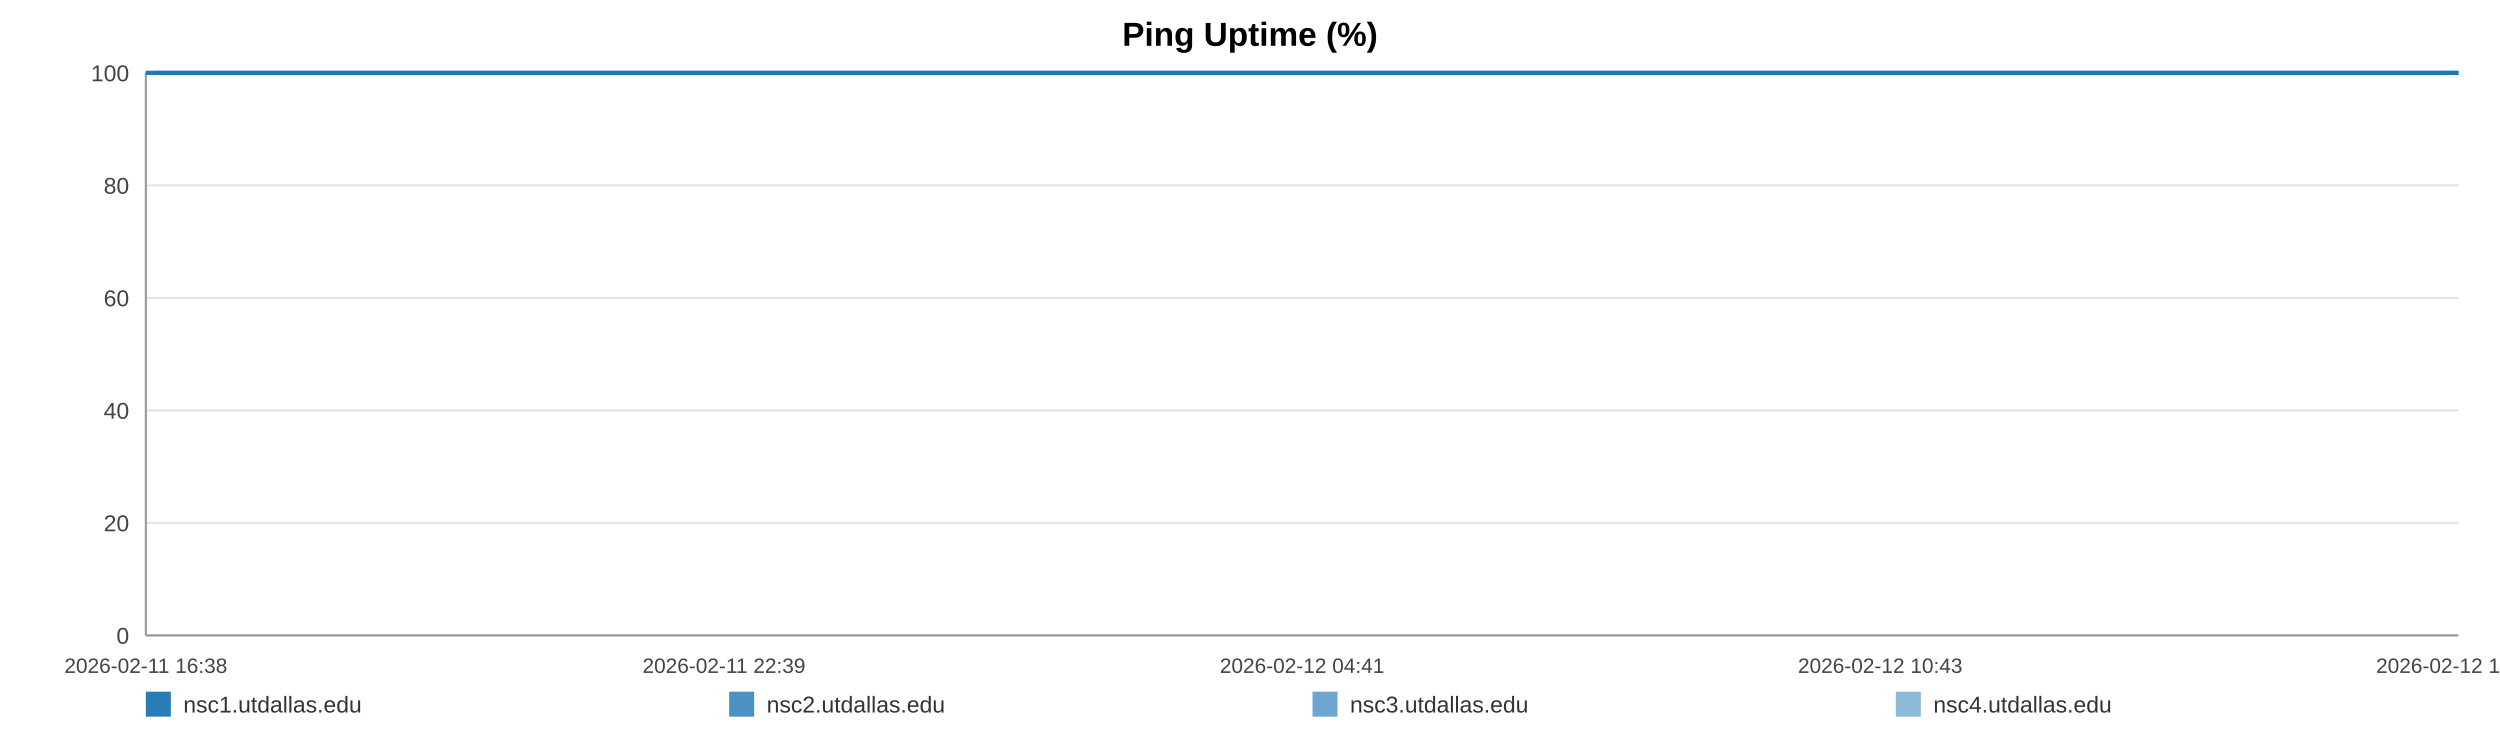
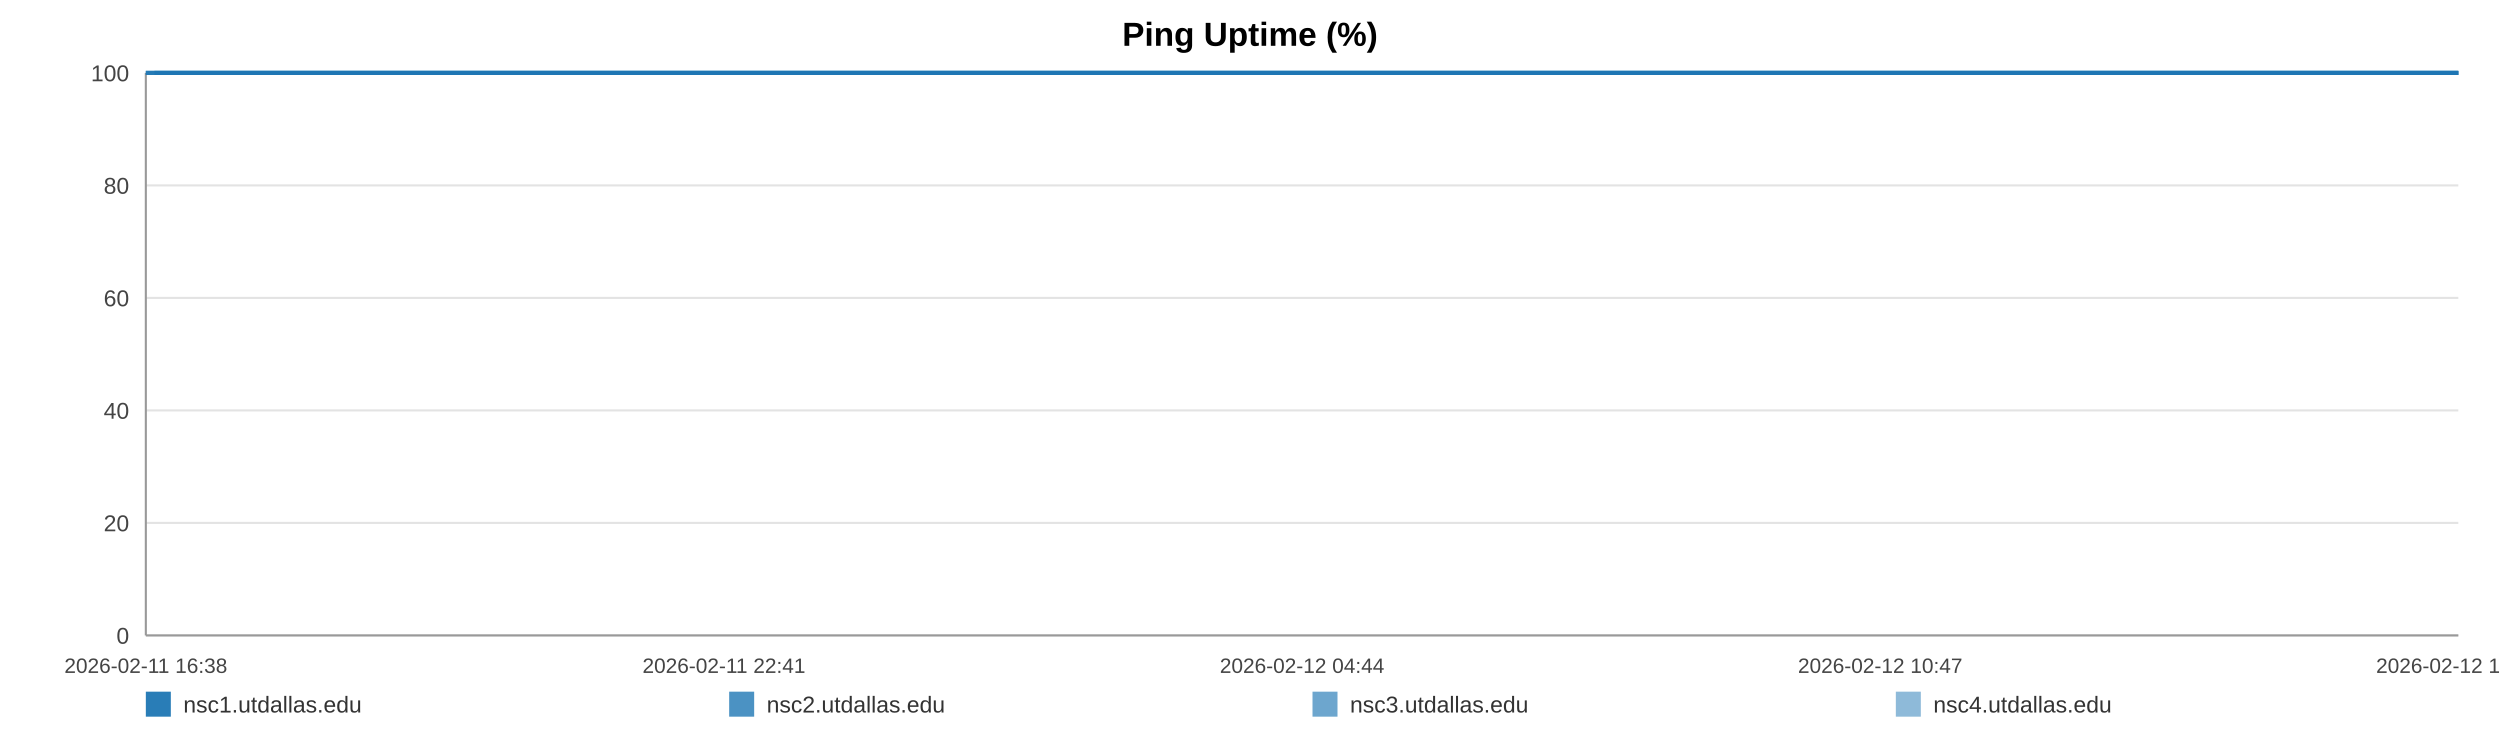
<svg xmlns="http://www.w3.org/2000/svg" width="1200" height="360" viewBox="0 0 1200 360" role="img" aria-label="Ping Uptime (%)">
  <rect width="100%" height="100%" fill="#ffffff" />
  <text x="600.0" y="22" text-anchor="middle" font-size="16" font-family="Arial, Helvetica, sans-serif" font-weight="bold">Ping Uptime (%)</text>
  <line x1="70" y1="35.00" x2="1180" y2="35.00" stroke="#e3e3e3" stroke-width="1" />
  <text x="62" y="39.00" text-anchor="end" font-size="11" fill="#444" font-family="Arial, Helvetica, sans-serif">100</text>
  <line x1="70" y1="89.00" x2="1180" y2="89.00" stroke="#e3e3e3" stroke-width="1" />
  <text x="62" y="93.00" text-anchor="end" font-size="11" fill="#444" font-family="Arial, Helvetica, sans-serif">80</text>
  <line x1="70" y1="143.00" x2="1180" y2="143.00" stroke="#e3e3e3" stroke-width="1" />
  <text x="62" y="147.00" text-anchor="end" font-size="11" fill="#444" font-family="Arial, Helvetica, sans-serif">60</text>
  <line x1="70" y1="197.00" x2="1180" y2="197.00" stroke="#e3e3e3" stroke-width="1" />
  <text x="62" y="201.00" text-anchor="end" font-size="11" fill="#444" font-family="Arial, Helvetica, sans-serif">40</text>
  <line x1="70" y1="251.00" x2="1180" y2="251.00" stroke="#e3e3e3" stroke-width="1" />
  <text x="62" y="255.00" text-anchor="end" font-size="11" fill="#444" font-family="Arial, Helvetica, sans-serif">20</text>
  <line x1="70" y1="305.00" x2="1180" y2="305.00" stroke="#e3e3e3" stroke-width="1" />
  <text x="62" y="309.00" text-anchor="end" font-size="11" fill="#444" font-family="Arial, Helvetica, sans-serif">0</text>
  <line x1="70" y1="35" x2="70" y2="305" stroke="#999" />
  <line x1="70" y1="305" x2="1180" y2="305" stroke="#999" />
  <text x="70.00" y="323" text-anchor="middle" font-size="10" fill="#444" font-family="Arial, Helvetica, sans-serif">2026-02-11 16:38</text>
-   <text x="347.50" y="323" text-anchor="middle" font-size="10" fill="#444" font-family="Arial, Helvetica, sans-serif">2026-02-11 22:39</text>
-   <text x="625.00" y="323" text-anchor="middle" font-size="10" fill="#444" font-family="Arial, Helvetica, sans-serif">2026-02-12 04:41</text>
-   <text x="902.50" y="323" text-anchor="middle" font-size="10" fill="#444" font-family="Arial, Helvetica, sans-serif">2026-02-12 10:43</text>
-   <text x="1180.00" y="323" text-anchor="middle" font-size="10" fill="#444" font-family="Arial, Helvetica, sans-serif">2026-02-12 16:45</text>
-   <polyline fill="none" stroke="#1f77b4" stroke-opacity="0.95" stroke-width="2" points="74.13,35.00 78.27,35.00 82.38,35.00 86.52,35.00 90.69,35.00 94.78,35.00 98.92,35.00 103.39,35.00 107.49,35.00 111.60,35.00 115.70,35.00 119.89,35.00 123.99,35.00 128.09,35.00 135.52,35.00 141.92,35.00 146.09,35.00 150.32,35.00 154.43,35.00 158.54,35.00 162.58,35.00 166.75,35.00 170.86,35.00 175.02,35.00 179.17,35.00 183.37,35.00 187.51,35.00 191.66,35.00 195.99,35.00 200.15,35.00 204.27,35.00 208.50,35.00 212.63,35.00 216.75,35.00 221.01,35.00 225.10,35.00 229.22,35.00 233.43,35.00 237.51,35.00 241.63,35.00 245.71,35.00 249.82,35.00 253.96,35.00 258.07,35.00 262.28,35.00 266.45,35.00 270.53,35.00 274.64,35.00 278.81,35.00 282.93,35.00 287.65,35.00 291.78,35.00 295.89,35.00 299.98,35.00 304.08,35.00 308.17,35.00 312.27,35.00 316.42,35.00 320.53,35.00 324.73,35.00 328.85,35.00 332.93,35.00 337.08,35.00 341.26,35.00 345.37,35.00 349.51,35.00 353.59,35.00 357.68,35.00 361.78,35.00 365.87,35.00 369.98,35.00 374.11,35.00 378.20,35.00 382.33,35.00 386.47,35.00 390.55,35.00 394.70,35.00 398.79,35.00 402.89,35.00 407.12,35.00 411.23,35.00 415.35,35.00 419.50,35.00 423.60,35.00 427.75,35.00 431.86,35.00 435.94,35.00 440.03,35.00 444.18,35.00 448.33,35.00 452.45,35.00 456.61,35.00 460.68,35.00 464.82,35.00 468.92,35.00 473.03,35.00 477.12,35.00 481.25,35.00 485.34,35.00 489.49,35.00 493.62,35.00 497.75,35.00 501.88,35.00 506.05,35.00 510.21,35.00 514.32,35.00 518.42,35.00 522.54,35.00 526.64,35.00 530.81,35.00 534.93,35.00 539.05,35.00 543.16,35.00 547.30,35.00 551.44,35.00 555.60,35.00 559.79,35.00 563.89,35.00 568.02,35.00 572.15,35.00 576.26,35.00 580.38,35.00 584.53,35.00 589.00,35.00 593.10,35.00 597.28,35.00 601.40,35.00 605.49,35.00 609.58,35.00 613.63,35.00 617.74,35.00 621.87,35.00 625.98,35.00 630.09,35.00 634.20,35.00 638.32,35.00 642.40,35.00 646.61,35.00 650.71,35.00 654.83,35.00 658.93,35.00 663.06,35.00 667.16,35.00 671.30,35.00 675.44,35.00 679.57,35.00 683.69,35.00 687.81,35.00 691.90,35.00 696.00,35.00 700.11,35.00 704.23,35.00 708.37,35.00 712.54,35.00 716.66,35.00 720.78,35.00 724.94,35.00 729.07,35.00 733.16,35.00 737.30,35.00 741.43,35.00 745.62,35.00 749.80,35.00 753.90,35.00 758.04,35.00 762.13,35.00 766.22,35.00 770.33,35.00 774.46,35.00 778.56,35.00 782.64,35.00 786.74,35.00 790.91,35.00 795.04,35.00 799.18,35.00 803.29,35.00 807.51,35.00 811.62,35.00 815.74,35.00 819.84,35.00 823.93,35.00 828.41,35.00 832.63,35.00 836.72,35.00 840.82,35.00 844.89,35.00 849.03,35.00 853.14,35.00 857.28,35.00 861.42,35.00 865.52,35.00 869.63,35.00 873.75,35.00 877.97,35.00 882.09,35.00 886.17,35.00 890.29,35.00 894.46,35.00 898.66,35.00 902.88,35.00 906.97,35.00 911.09,35.00 915.22,35.00 919.32,35.00 923.46,35.00 927.59,35.00 931.77,35.00 935.87,35.00 939.96,35.00 944.13,35.00 948.25,35.00 952.37,35.00 956.50,35.00 960.68,35.00 964.80,35.00 968.91,35.00 972.98,35.00 977.08,35.00 981.22,35.00 985.34,35.00 989.44,35.00 993.56,35.00 997.63,35.00 1001.75,35.00 1005.90,35.00 1010.03,35.00 1014.17,35.00 1018.35,35.00 1022.47,35.00 1026.63,35.00 1030.73,35.00 1034.87,35.00 1038.98,35.00 1043.11,35.00 1047.24,35.00 1051.46,35.00 1055.58,35.00 1059.73,35.00 1063.85,35.00 1067.95,35.00 1072.10,35.00 1076.17,35.00 1080.29,35.00 1084.44,35.00 1088.57,35.00 1092.69,35.00 1096.82,35.00 1100.98,35.00 1105.09,35.00 1109.22,35.00 1113.37,35.00 1117.54,35.00 1121.64,35.00 1125.75,35.00 1129.91,35.00 1134.07,35.00 1138.21,35.00 1142.33,35.00 1146.44,35.00 1151.02,35.00 1155.17,35.00 1159.30,35.00 1163.43,35.00 1167.59,35.00 1171.73,35.00 1175.86,35.00 1180.00,35.00" />
-   <polyline fill="none" stroke="#1f77b4" stroke-opacity="0.80" stroke-width="2" points="70.00,35.00 74.13,35.00 78.27,35.00 82.38,35.00 86.52,35.00 90.69,35.00 94.78,35.00 98.92,35.00 103.39,35.00 107.49,35.00 111.60,35.00 115.70,35.00 119.89,35.00 123.99,35.00 128.09,35.00 135.52,35.00 141.92,35.00 146.09,35.00 150.32,35.00 154.43,35.00 158.54,35.00 162.58,35.00 166.75,35.00 170.86,35.00 175.02,35.00 179.17,35.00 183.37,35.00 187.51,35.00 191.66,35.00 195.99,35.00 200.15,35.00 204.27,35.00 208.50,35.00 212.63,35.00 216.75,35.00 221.01,35.00 225.10,35.00 229.22,35.00 233.43,35.00 237.51,35.00 241.63,35.00 245.71,35.00 249.82,35.00 253.96,35.00 258.07,35.00 262.28,35.00 266.45,35.00 270.53,35.00 274.64,35.00 278.81,35.00 282.93,35.00 287.65,35.00 291.78,35.00 295.89,35.00 299.98,35.00 304.08,35.00 308.17,35.00 312.27,35.00 316.42,35.00 320.53,35.00 324.73,35.00 328.85,35.00 332.93,35.00 337.08,35.00 341.26,35.00 345.37,35.00 349.51,35.00 353.59,35.00 357.68,35.00 361.78,35.00 365.87,35.00 369.98,35.00 374.11,35.00 378.20,35.00 382.33,35.00 386.47,35.00 390.55,35.00 394.70,35.00 398.79,35.00 402.89,35.00 407.12,35.00 411.23,35.00 415.35,35.00 419.50,35.00 423.60,35.00 427.75,35.00 431.86,35.00 435.94,35.00 440.03,35.00 444.18,35.00 448.33,35.00 452.45,35.00 456.61,35.00 460.68,35.00 464.82,35.00 468.92,35.00 473.03,35.00 477.12,35.00 481.25,35.00 485.34,35.00 489.49,35.00 493.62,35.00 497.75,35.00 501.88,35.00 506.05,35.00 510.21,35.00 514.32,35.00 518.42,35.00 522.54,35.00 526.64,35.00 530.81,35.00 534.93,35.00 539.05,35.00 543.16,35.00 547.30,35.00 551.44,35.00 555.60,35.00 559.79,35.00 563.89,35.00 568.02,35.00 572.15,35.00 576.26,35.00 580.38,35.00 584.53,35.00 589.00,35.00 593.10,35.00 597.28,35.00 601.40,35.00 605.49,35.00 609.58,35.00 613.63,35.00 617.74,35.00 621.87,35.00 625.98,35.00 630.09,35.00 634.20,35.00 638.32,35.00 642.40,35.00 646.61,35.00 650.71,35.00 654.83,35.00 658.93,35.00 663.06,35.00 667.16,35.00 671.30,35.00 675.44,35.00 679.57,35.00 683.69,35.00 687.81,35.00 691.90,35.00 696.00,35.00 700.11,35.00 704.23,35.00 708.37,35.00 712.54,35.00 716.66,35.00 720.78,35.00 724.94,35.00 729.07,35.00 733.16,35.00 737.30,35.00 741.43,35.00 745.62,35.00 749.80,35.00 753.90,35.00 758.04,35.00 762.13,35.00 766.22,35.00 770.33,35.00 774.46,35.00 778.56,35.00 782.64,35.00 786.74,35.00 790.91,35.00 795.04,35.00 799.18,35.00 803.29,35.00 807.51,35.00 811.62,35.00 815.74,35.00 819.84,35.00 823.93,35.00 828.41,35.00 832.63,35.00 836.72,35.00 840.82,35.00 844.89,35.00 849.03,35.00 853.14,35.00 857.28,35.00 861.42,35.00 865.52,35.00 869.63,35.00 873.75,35.00 877.97,35.00 882.09,35.00 886.17,35.00 890.29,35.00 894.46,35.00 898.66,35.00 902.88,35.00 906.97,35.00 911.09,35.00 915.22,35.00 919.32,35.00 923.46,35.00 927.59,35.00 931.77,35.00 935.87,35.00 939.96,35.00 944.13,35.00 948.25,35.00 952.37,35.00 956.50,35.00 960.68,35.00 964.80,35.00 968.91,35.00 972.98,35.00 977.08,35.00 981.22,35.00 985.34,35.00 989.44,35.00 993.56,35.00 997.63,35.00 1001.75,35.00 1005.90,35.00 1010.03,35.00 1014.17,35.00 1018.35,35.00 1022.47,35.00 1026.63,35.00 1030.73,35.00 1034.87,35.00 1038.98,35.00 1043.11,35.00 1047.24,35.00 1051.46,35.00 1055.58,35.00 1059.73,35.00 1063.85,35.00 1067.95,35.00 1072.10,35.00 1076.17,35.00 1080.29,35.00 1084.44,35.00 1088.57,35.00 1092.69,35.00 1096.82,35.00 1100.98,35.00 1105.09,35.00 1109.22,35.00 1113.37,35.00 1117.54,35.00 1121.64,35.00 1125.75,35.00 1129.91,35.00 1134.07,35.00 1138.21,35.00 1142.33,35.00 1146.44,35.00 1151.02,35.00 1155.17,35.00 1159.30,35.00 1163.43,35.00 1167.59,35.00 1171.73,35.00 1175.86,35.00 1180.00,35.00" />
-   <polyline fill="none" stroke="#1f77b4" stroke-opacity="0.65" stroke-width="2" points="70.00,35.00 74.13,35.00 78.27,35.00 82.38,35.00 86.52,35.00 90.69,35.00 94.78,35.00 98.92,35.00 103.39,35.00 107.49,35.00 111.60,35.00 115.70,35.00 119.89,35.00 123.99,35.00 128.09,35.00 135.52,35.00 141.92,35.00 146.09,35.00 150.32,35.00 154.43,35.00 158.54,35.00 162.58,35.00 166.75,35.00 170.86,35.00 175.02,35.00 179.17,35.00 183.37,35.00 187.51,35.00 191.66,35.00 195.99,35.00 200.15,35.00 204.27,35.00 208.50,35.00 212.63,35.00 216.75,35.00 221.01,35.00 225.10,35.00 229.22,35.00 233.43,35.00 237.51,35.00 241.63,35.00 245.71,35.00 249.82,35.00 253.96,35.00 258.07,35.00 262.28,35.00 266.45,35.00 270.53,35.00 274.64,35.00 278.81,35.00 282.93,35.00 287.65,35.00 291.78,35.00 295.89,35.00 299.98,35.00 304.08,35.00 308.17,35.00 312.27,35.00 316.42,35.00 320.53,35.00 324.73,35.00 328.85,35.00 332.93,35.00 337.08,35.00 341.26,35.00 345.37,35.00 349.51,35.00 353.59,35.00 357.68,35.00 361.78,35.00 365.87,35.00 369.98,35.00 374.11,35.00 378.20,35.00 382.33,35.00 386.47,35.00 390.55,35.00 394.70,35.00 398.79,35.00 402.89,35.00 407.12,35.00 411.23,35.00 415.35,35.00 419.50,35.00 423.60,35.00 427.75,35.00 431.86,35.00 435.94,35.00 440.03,35.00 444.18,35.00 448.33,35.00 452.45,35.00 456.61,35.00 460.68,35.00 464.82,35.00 468.92,35.00 473.03,35.00 477.12,35.00 481.25,35.00 485.34,35.00 489.49,35.00 493.62,35.00 497.75,35.00 501.88,35.00 506.05,35.00 510.21,35.00 514.32,35.00 518.42,35.00 522.54,35.00 526.64,35.00 530.81,35.00 534.93,35.00 539.05,35.00 543.16,35.00 547.30,35.00 551.44,35.00 555.60,35.00 559.79,35.00 563.89,35.00 568.02,35.00 572.15,35.00 576.26,35.00 580.38,35.00 584.53,35.00 589.00,35.00 593.10,35.00 597.28,35.00 601.40,35.00 605.49,35.00 609.58,35.00 613.63,35.00 617.74,35.00 621.87,35.00 625.98,35.00 630.09,35.00 634.20,35.00 638.32,35.00 642.40,35.00 646.61,35.00 650.71,35.00 654.83,35.00 658.93,35.00 663.06,35.00 667.16,35.00 671.30,35.00 675.44,35.00 679.57,35.00 683.69,35.00 687.81,35.00 691.90,35.00 696.00,35.00 700.11,35.00 704.23,35.00 708.37,35.00 712.54,35.00 716.66,35.00 720.78,35.00 724.94,35.00 729.07,35.00 733.16,35.00 737.30,35.00 741.43,35.00 745.62,35.00 749.80,35.00 753.90,35.00 758.04,35.00 762.13,35.00 766.22,35.00 770.33,35.00 774.46,35.00 778.56,35.00 782.64,35.00 786.74,35.00 790.91,35.00 795.04,35.00 799.18,35.00 803.29,35.00 807.51,35.00 811.62,35.00 815.74,35.00 819.84,35.00 823.93,35.00 828.41,35.00 832.63,35.00 836.72,35.00 840.82,35.00 844.89,35.00 849.03,35.00 853.14,35.00 857.28,35.00 861.42,35.00 865.52,35.00 869.63,35.00 873.75,35.00 877.97,35.00 882.09,35.00 886.17,35.00 890.29,35.00 894.46,35.00 898.66,35.00 902.88,35.00 906.97,35.00 911.09,35.00 915.22,35.00 919.32,35.00 923.46,35.00 927.59,35.00 931.77,35.00 935.87,35.00 939.96,35.00 944.13,35.00 948.25,35.00 952.37,35.00 956.50,35.00 960.68,35.00 964.80,35.00 968.91,35.00 972.98,35.00 977.08,35.00 981.22,35.00 985.34,35.00 989.44,35.00 993.56,35.00 997.63,35.00 1001.75,35.00 1005.90,35.00 1010.03,35.00 1014.17,35.00 1018.35,35.00 1022.47,35.00 1026.63,35.00 1030.73,35.00 1034.87,35.00 1038.98,35.00 1043.11,35.00 1047.24,35.00 1051.46,35.00 1055.58,35.00 1059.73,35.00 1063.85,35.00 1067.95,35.00 1072.10,35.00 1076.17,35.00 1080.29,35.00 1084.44,35.00 1088.57,35.00 1092.69,35.00 1096.82,35.00 1100.98,35.00 1105.09,35.00 1109.22,35.00 1113.37,35.00 1117.54,35.00 1121.64,35.00 1125.75,35.00 1129.91,35.00 1134.07,35.00 1138.21,35.00 1142.33,35.00 1146.44,35.00 1151.02,35.00 1155.17,35.00 1159.30,35.00 1163.43,35.00 1167.59,35.00 1171.73,35.00 1175.86,35.00 1180.00,35.00" />
-   <polyline fill="none" stroke="#1f77b4" stroke-opacity="0.50" stroke-width="2" points="70.00,35.00 74.13,35.00 78.27,35.00 82.38,35.00 86.52,35.00 90.69,35.00 94.78,35.00 98.92,35.00 103.39,35.00 107.49,35.00 111.60,35.00 115.70,35.00 119.89,35.00 123.99,35.00 128.09,35.00 135.52,35.00 141.92,35.00 146.09,35.00 150.32,35.00 154.43,35.00 158.54,35.00 162.58,35.00 166.75,35.00 170.86,35.00 175.02,35.00 179.17,35.00 183.37,35.00 187.51,35.00 191.66,35.00 195.99,35.00 200.15,35.00 204.27,35.00 208.50,35.00 212.63,35.00 216.75,35.00 221.01,35.00 225.10,35.00 229.22,35.00 233.43,35.00 237.51,35.00 241.63,35.00 245.71,35.00 249.82,35.00 253.96,35.00 258.07,35.00 262.28,35.00 266.45,35.00 270.53,35.00 274.64,35.00 278.81,35.00 282.93,35.00 287.65,35.00 291.78,35.00 295.89,35.00 299.98,35.00 304.08,35.00 308.17,35.00 312.27,35.00 316.42,35.00 320.53,35.00 324.73,35.00 328.85,35.00 332.93,35.00 337.08,35.00 341.26,35.00 345.37,35.00 349.51,35.00 353.59,35.00 357.68,35.00 361.78,35.00 365.87,35.00 369.98,35.00 374.11,35.00 378.20,35.00 382.33,35.00 386.47,35.00 390.55,35.00 394.70,35.00 398.79,35.00 402.89,35.00 407.12,35.00 411.23,35.00 415.35,35.00 419.50,35.00 423.60,35.00 427.75,35.00 431.86,35.00 435.94,35.00 440.03,35.00 444.18,35.00 448.33,35.00 452.45,35.00 456.61,35.00 460.68,35.00 464.82,35.00 468.92,35.00 473.03,35.00 477.12,35.00 481.25,35.00 485.34,35.00 489.49,35.00 493.62,35.00 497.75,35.00 501.88,35.00 506.05,35.00 510.21,35.00 514.32,35.00 518.42,35.00 522.54,35.00 526.64,35.00 530.81,35.00 534.93,35.00 539.05,35.00 543.16,35.00 547.30,35.00 551.44,35.00 555.60,35.00 559.79,35.00 563.89,35.00 568.02,35.00 572.15,35.00 576.26,35.00 580.38,35.00 584.53,35.00 589.00,35.00 593.10,35.00 597.28,35.00 601.40,35.00 605.49,35.00 609.58,35.00 613.63,35.00 617.74,35.00 621.87,35.00 625.98,35.00 630.09,35.00 634.20,35.00 638.32,35.00 642.40,35.00 646.61,35.00 650.71,35.00 654.83,35.00 658.93,35.00 663.06,35.00 667.16,35.00 671.30,35.00 675.44,35.00 679.57,35.00 683.69,35.00 687.81,35.00 691.90,35.00 696.00,35.00 700.11,35.00 704.23,35.00 708.37,35.00 712.54,35.00 716.66,35.00 720.78,35.00 724.94,35.00 729.07,35.00 733.16,35.00 737.30,35.00 741.43,35.00 745.62,35.00 749.80,35.00 753.90,35.00 758.04,35.00 762.13,35.00 766.22,35.00 770.33,35.00 774.46,35.00 778.56,35.00 782.64,35.00 786.74,35.00 790.91,35.00 795.04,35.00 799.18,35.00 803.29,35.00 807.51,35.00 811.62,35.00 815.74,35.00 819.84,35.00 823.93,35.00 828.41,35.00 832.63,35.00 836.72,35.00 840.82,35.00 844.89,35.00 849.03,35.00 853.14,35.00 857.28,35.00 861.42,35.00 865.52,35.00 869.63,35.00 873.75,35.00 877.97,35.00 882.09,35.00 886.17,35.00 890.29,35.00 894.46,35.00 898.66,35.00 902.88,35.00 906.97,35.00 911.09,35.00 915.22,35.00 919.32,35.00 923.46,35.00 927.59,35.00 931.77,35.00 935.87,35.00 939.96,35.00 944.13,35.00 948.25,35.00 952.37,35.00 956.50,35.00 960.68,35.00 964.80,35.00 968.91,35.00 972.98,35.00 977.08,35.00 981.22,35.00 985.34,35.00 989.44,35.00 993.56,35.00 997.63,35.00 1001.75,35.00 1005.90,35.00 1010.03,35.00 1014.17,35.00 1018.35,35.00 1022.47,35.00 1026.63,35.00 1030.73,35.00 1034.87,35.00 1038.98,35.00 1043.11,35.00 1047.24,35.00 1051.46,35.00 1055.58,35.00 1059.73,35.00 1063.85,35.00 1067.95,35.00 1072.10,35.00 1076.17,35.00 1080.29,35.00 1084.44,35.00 1088.57,35.00 1092.69,35.00 1096.82,35.00 1100.98,35.00 1105.09,35.00 1109.22,35.00 1113.37,35.00 1117.54,35.00 1121.64,35.00 1125.75,35.00 1129.91,35.00 1134.07,35.00 1138.21,35.00 1142.33,35.00 1146.44,35.00 1151.02,35.00 1155.17,35.00 1159.30,35.00 1163.43,35.00 1167.59,35.00 1171.73,35.00 1175.86,35.00 1180.00,35.00" />
+   <text x="347.50" y="323" text-anchor="middle" font-size="10" fill="#444" font-family="Arial, Helvetica, sans-serif">2026-02-11 22:41</text>
+   <text x="625.00" y="323" text-anchor="middle" font-size="10" fill="#444" font-family="Arial, Helvetica, sans-serif">2026-02-12 04:44</text>
+   <text x="902.50" y="323" text-anchor="middle" font-size="10" fill="#444" font-family="Arial, Helvetica, sans-serif">2026-02-12 10:47</text>
+   <text x="1180.00" y="323" text-anchor="middle" font-size="10" fill="#444" font-family="Arial, Helvetica, sans-serif">2026-02-12 16:51</text>
+   <polyline fill="none" stroke="#1f77b4" stroke-opacity="0.95" stroke-width="2" points="74.11,35.00 78.24,35.00 82.34,35.00 86.46,35.00 90.61,35.00 94.69,35.00 98.81,35.00 103.27,35.00 107.36,35.00 111.44,35.00 115.53,35.00 119.71,35.00 123.79,35.00 127.88,35.00 135.28,35.00 141.66,35.00 145.81,35.00 150.02,35.00 154.12,35.00 158.22,35.00 162.24,35.00 166.39,35.00 170.49,35.00 174.63,35.00 178.77,35.00 182.96,35.00 187.08,35.00 191.21,35.00 195.52,35.00 199.68,35.00 203.77,35.00 207.99,35.00 212.10,35.00 216.21,35.00 220.45,35.00 224.53,35.00 228.64,35.00 232.83,35.00 236.89,35.00 241.00,35.00 245.06,35.00 249.16,35.00 253.29,35.00 257.38,35.00 261.58,35.00 265.73,35.00 269.79,35.00 273.89,35.00 278.04,35.00 282.15,35.00 286.85,35.00 290.96,35.00 295.06,35.00 299.14,35.00 303.22,35.00 307.30,35.00 311.39,35.00 315.51,35.00 319.61,35.00 323.80,35.00 327.90,35.00 331.96,35.00 336.10,35.00 340.26,35.00 344.36,35.00 348.49,35.00 352.55,35.00 356.62,35.00 360.71,35.00 364.78,35.00 368.88,35.00 373.00,35.00 377.07,35.00 381.18,35.00 385.31,35.00 389.37,35.00 393.51,35.00 397.58,35.00 401.67,35.00 405.88,35.00 409.98,35.00 414.08,35.00 418.22,35.00 422.31,35.00 426.43,35.00 430.53,35.00 434.59,35.00 438.67,35.00 442.81,35.00 446.94,35.00 451.04,35.00 455.19,35.00 459.24,35.00 463.37,35.00 467.45,35.00 471.55,35.00 475.63,35.00 479.74,35.00 483.82,35.00 487.95,35.00 492.07,35.00 496.18,35.00 500.29,35.00 504.45,35.00 508.59,35.00 512.69,35.00 516.78,35.00 520.88,35.00 524.96,35.00 529.12,35.00 533.23,35.00 537.33,35.00 541.43,35.00 545.55,35.00 549.68,35.00 553.82,35.00 557.99,35.00 562.08,35.00 566.19,35.00 570.30,35.00 574.40,35.00 578.50,35.00 582.64,35.00 587.10,35.00 591.18,35.00 595.35,35.00 599.45,35.00 603.52,35.00 607.60,35.00 611.63,35.00 615.73,35.00 619.84,35.00 623.94,35.00 628.03,35.00 632.13,35.00 636.23,35.00 640.30,35.00 644.49,35.00 648.58,35.00 652.68,35.00 656.77,35.00 660.88,35.00 664.97,35.00 669.09,35.00 673.22,35.00 677.33,35.00 681.44,35.00 685.54,35.00 689.61,35.00 693.70,35.00 697.80,35.00 701.90,35.00 706.03,35.00 710.18,35.00 714.29,35.00 718.39,35.00 722.54,35.00 726.65,35.00 730.73,35.00 734.85,35.00 738.96,35.00 743.14,35.00 747.30,35.00 751.39,35.00 755.52,35.00 759.59,35.00 763.66,35.00 767.76,35.00 771.88,35.00 775.96,35.00 780.02,35.00 784.11,35.00 788.26,35.00 792.37,35.00 796.50,35.00 800.60,35.00 804.80,35.00 808.90,35.00 813.00,35.00 817.09,35.00 821.16,35.00 825.63,35.00 829.83,35.00 833.91,35.00 837.99,35.00 842.04,35.00 846.17,35.00 850.27,35.00 854.39,35.00 858.52,35.00 862.60,35.00 866.69,35.00 870.80,35.00 875.01,35.00 879.10,35.00 883.18,35.00 887.28,35.00 891.43,35.00 895.62,35.00 899.82,35.00 903.89,35.00 908.01,35.00 912.12,35.00 916.21,35.00 920.33,35.00 924.44,35.00 928.61,35.00 932.69,35.00 936.77,35.00 940.92,35.00 945.03,35.00 949.13,35.00 953.24,35.00 957.41,35.00 961.52,35.00 965.61,35.00 969.67,35.00 973.75,35.00 977.88,35.00 981.98,35.00 986.07,35.00 990.17,35.00 994.23,35.00 998.33,35.00 1002.47,35.00 1006.58,35.00 1010.70,35.00 1014.87,35.00 1018.98,35.00 1023.12,35.00 1027.20,35.00 1031.33,35.00 1035.43,35.00 1039.54,35.00 1043.65,35.00 1047.85,35.00 1051.97,35.00 1056.09,35.00 1060.20,35.00 1064.29,35.00 1068.42,35.00 1072.48,35.00 1076.58,35.00 1080.72,35.00 1084.83,35.00 1088.94,35.00 1093.05,35.00 1097.19,35.00 1101.29,35.00 1105.40,35.00 1109.54,35.00 1113.69,35.00 1117.78,35.00 1121.88,35.00 1126.02,35.00 1130.17,35.00 1134.29,35.00 1138.39,35.00 1142.49,35.00 1147.05,35.00 1151.19,35.00 1155.30,35.00 1159.41,35.00 1163.56,35.00 1167.69,35.00 1171.80,35.00 1175.93,35.00 1180.00,35.00" />
+   <polyline fill="none" stroke="#1f77b4" stroke-opacity="0.80" stroke-width="2" points="70.00,35.00 74.11,35.00 78.24,35.00 82.34,35.00 86.46,35.00 90.61,35.00 94.69,35.00 98.81,35.00 103.27,35.00 107.36,35.00 111.44,35.00 115.53,35.00 119.71,35.00 123.79,35.00 127.88,35.00 135.28,35.00 141.66,35.00 145.81,35.00 150.02,35.00 154.12,35.00 158.22,35.00 162.24,35.00 166.39,35.00 170.49,35.00 174.63,35.00 178.77,35.00 182.96,35.00 187.08,35.00 191.21,35.00 195.52,35.00 199.68,35.00 203.77,35.00 207.99,35.00 212.10,35.00 216.21,35.00 220.45,35.00 224.53,35.00 228.64,35.00 232.83,35.00 236.89,35.00 241.00,35.00 245.06,35.00 249.16,35.00 253.29,35.00 257.38,35.00 261.58,35.00 265.73,35.00 269.79,35.00 273.89,35.00 278.04,35.00 282.15,35.00 286.85,35.00 290.96,35.00 295.06,35.00 299.14,35.00 303.22,35.00 307.30,35.00 311.39,35.00 315.51,35.00 319.61,35.00 323.80,35.00 327.90,35.00 331.96,35.00 336.10,35.00 340.26,35.00 344.36,35.00 348.49,35.00 352.55,35.00 356.62,35.00 360.71,35.00 364.78,35.00 368.88,35.00 373.00,35.00 377.07,35.00 381.18,35.00 385.31,35.00 389.37,35.00 393.51,35.00 397.58,35.00 401.67,35.00 405.88,35.00 409.98,35.00 414.08,35.00 418.22,35.00 422.31,35.00 426.43,35.00 430.53,35.00 434.59,35.00 438.67,35.00 442.81,35.00 446.94,35.00 451.04,35.00 455.19,35.00 459.24,35.00 463.37,35.00 467.45,35.00 471.55,35.00 475.63,35.00 479.74,35.00 483.82,35.00 487.95,35.00 492.07,35.00 496.18,35.00 500.29,35.00 504.45,35.00 508.59,35.00 512.69,35.00 516.78,35.00 520.88,35.00 524.96,35.00 529.12,35.00 533.23,35.00 537.33,35.00 541.43,35.00 545.55,35.00 549.68,35.00 553.82,35.00 557.99,35.00 562.08,35.00 566.19,35.00 570.30,35.00 574.40,35.00 578.50,35.00 582.64,35.00 587.10,35.00 591.18,35.00 595.35,35.00 599.45,35.00 603.52,35.00 607.60,35.00 611.63,35.00 615.73,35.00 619.84,35.00 623.94,35.00 628.03,35.00 632.13,35.00 636.23,35.00 640.30,35.00 644.49,35.00 648.58,35.00 652.68,35.00 656.77,35.00 660.88,35.00 664.97,35.00 669.09,35.00 673.22,35.00 677.33,35.00 681.44,35.00 685.54,35.00 689.61,35.00 693.70,35.00 697.80,35.00 701.90,35.00 706.03,35.00 710.18,35.00 714.29,35.00 718.39,35.00 722.54,35.00 726.65,35.00 730.73,35.00 734.85,35.00 738.96,35.00 743.14,35.00 747.30,35.00 751.39,35.00 755.52,35.00 759.59,35.00 763.66,35.00 767.76,35.00 771.88,35.00 775.96,35.00 780.02,35.00 784.11,35.00 788.26,35.00 792.37,35.00 796.50,35.00 800.60,35.00 804.80,35.00 808.90,35.00 813.00,35.00 817.09,35.00 821.16,35.00 825.63,35.00 829.83,35.00 833.91,35.00 837.99,35.00 842.04,35.00 846.17,35.00 850.27,35.00 854.39,35.00 858.52,35.00 862.60,35.00 866.69,35.00 870.80,35.00 875.01,35.00 879.10,35.00 883.18,35.00 887.28,35.00 891.43,35.00 895.62,35.00 899.82,35.00 903.89,35.00 908.01,35.00 912.12,35.00 916.21,35.00 920.33,35.00 924.44,35.00 928.61,35.00 932.69,35.00 936.77,35.00 940.92,35.00 945.03,35.00 949.13,35.00 953.24,35.00 957.41,35.00 961.52,35.00 965.61,35.00 969.67,35.00 973.75,35.00 977.88,35.00 981.98,35.00 986.07,35.00 990.17,35.00 994.23,35.00 998.33,35.00 1002.47,35.00 1006.58,35.00 1010.70,35.00 1014.87,35.00 1018.98,35.00 1023.12,35.00 1027.20,35.00 1031.33,35.00 1035.43,35.00 1039.54,35.00 1043.65,35.00 1047.85,35.00 1051.97,35.00 1056.09,35.00 1060.20,35.00 1064.29,35.00 1068.42,35.00 1072.48,35.00 1076.58,35.00 1080.72,35.00 1084.83,35.00 1088.94,35.00 1093.05,35.00 1097.19,35.00 1101.29,35.00 1105.40,35.00 1109.54,35.00 1113.69,35.00 1117.78,35.00 1121.88,35.00 1126.02,35.00 1130.17,35.00 1134.29,35.00 1138.39,35.00 1142.49,35.00 1147.05,35.00 1151.19,35.00 1155.30,35.00 1159.41,35.00 1163.56,35.00 1167.69,35.00 1171.80,35.00 1175.93,35.00 1180.00,35.00" />
+   <polyline fill="none" stroke="#1f77b4" stroke-opacity="0.65" stroke-width="2" points="70.00,35.00 74.11,35.00 78.24,35.00 82.34,35.00 86.46,35.00 90.61,35.00 94.69,35.00 98.81,35.00 103.27,35.00 107.36,35.00 111.44,35.00 115.53,35.00 119.71,35.00 123.79,35.00 127.88,35.00 135.28,35.00 141.66,35.00 145.81,35.00 150.02,35.00 154.12,35.00 158.22,35.00 162.24,35.00 166.39,35.00 170.49,35.00 174.63,35.00 178.77,35.00 182.96,35.00 187.08,35.00 191.21,35.00 195.52,35.00 199.68,35.00 203.77,35.00 207.99,35.00 212.10,35.00 216.21,35.00 220.45,35.00 224.53,35.00 228.64,35.00 232.83,35.00 236.89,35.00 241.00,35.00 245.06,35.00 249.16,35.00 253.29,35.00 257.38,35.00 261.58,35.00 265.73,35.00 269.79,35.00 273.89,35.00 278.04,35.00 282.15,35.00 286.85,35.00 290.96,35.00 295.06,35.00 299.14,35.00 303.22,35.00 307.30,35.00 311.39,35.00 315.51,35.00 319.61,35.00 323.80,35.00 327.90,35.00 331.96,35.00 336.10,35.00 340.26,35.00 344.36,35.00 348.49,35.00 352.55,35.00 356.62,35.00 360.71,35.00 364.78,35.00 368.88,35.00 373.00,35.00 377.07,35.00 381.18,35.00 385.31,35.00 389.37,35.00 393.51,35.00 397.58,35.00 401.67,35.00 405.88,35.00 409.98,35.00 414.08,35.00 418.22,35.00 422.31,35.00 426.43,35.00 430.53,35.00 434.59,35.00 438.67,35.00 442.81,35.00 446.94,35.00 451.04,35.00 455.19,35.00 459.24,35.00 463.37,35.00 467.45,35.00 471.55,35.00 475.63,35.00 479.74,35.00 483.82,35.00 487.95,35.00 492.07,35.00 496.18,35.00 500.29,35.00 504.45,35.00 508.59,35.00 512.69,35.00 516.78,35.00 520.88,35.00 524.96,35.00 529.12,35.00 533.23,35.00 537.33,35.00 541.43,35.00 545.55,35.00 549.68,35.00 553.82,35.00 557.99,35.00 562.08,35.00 566.19,35.00 570.30,35.00 574.40,35.00 578.50,35.00 582.64,35.00 587.10,35.00 591.18,35.00 595.35,35.00 599.45,35.00 603.52,35.00 607.60,35.00 611.63,35.00 615.73,35.00 619.84,35.00 623.94,35.00 628.03,35.00 632.13,35.00 636.23,35.00 640.30,35.00 644.49,35.00 648.58,35.00 652.68,35.00 656.77,35.00 660.88,35.00 664.97,35.00 669.09,35.00 673.22,35.00 677.33,35.00 681.44,35.00 685.54,35.00 689.61,35.00 693.70,35.00 697.80,35.00 701.90,35.00 706.03,35.00 710.18,35.00 714.29,35.00 718.39,35.00 722.54,35.00 726.65,35.00 730.73,35.00 734.85,35.00 738.96,35.00 743.14,35.00 747.30,35.00 751.39,35.00 755.52,35.00 759.59,35.00 763.66,35.00 767.76,35.00 771.88,35.00 775.96,35.00 780.02,35.00 784.11,35.00 788.26,35.00 792.37,35.00 796.50,35.00 800.60,35.00 804.80,35.00 808.90,35.00 813.00,35.00 817.09,35.00 821.16,35.00 825.63,35.00 829.83,35.00 833.91,35.00 837.99,35.00 842.04,35.00 846.17,35.00 850.27,35.00 854.39,35.00 858.52,35.00 862.60,35.00 866.69,35.00 870.80,35.00 875.01,35.00 879.10,35.00 883.18,35.00 887.28,35.00 891.43,35.00 895.62,35.00 899.82,35.00 903.89,35.00 908.01,35.00 912.12,35.00 916.21,35.00 920.33,35.00 924.44,35.00 928.61,35.00 932.69,35.00 936.77,35.00 940.92,35.00 945.03,35.00 949.13,35.00 953.24,35.00 957.41,35.00 961.52,35.00 965.61,35.00 969.67,35.00 973.75,35.00 977.88,35.00 981.98,35.00 986.07,35.00 990.17,35.00 994.23,35.00 998.33,35.00 1002.47,35.00 1006.58,35.00 1010.70,35.00 1014.87,35.00 1018.98,35.00 1023.12,35.00 1027.20,35.00 1031.33,35.00 1035.43,35.00 1039.54,35.00 1043.65,35.00 1047.85,35.00 1051.97,35.00 1056.09,35.00 1060.20,35.00 1064.29,35.00 1068.42,35.00 1072.48,35.00 1076.58,35.00 1080.72,35.00 1084.83,35.00 1088.94,35.00 1093.05,35.00 1097.19,35.00 1101.29,35.00 1105.40,35.00 1109.54,35.00 1113.69,35.00 1117.78,35.00 1121.88,35.00 1126.02,35.00 1130.17,35.00 1134.29,35.00 1138.39,35.00 1142.49,35.00 1147.05,35.00 1151.19,35.00 1155.30,35.00 1159.41,35.00 1163.56,35.00 1167.69,35.00 1171.80,35.00 1175.93,35.00 1180.00,35.00" />
+   <polyline fill="none" stroke="#1f77b4" stroke-opacity="0.50" stroke-width="2" points="70.00,35.00 74.11,35.00 78.24,35.00 82.34,35.00 86.46,35.00 90.61,35.00 94.69,35.00 98.81,35.00 103.27,35.00 107.36,35.00 111.44,35.00 115.53,35.00 119.71,35.00 123.79,35.00 127.88,35.00 135.28,35.00 141.66,35.00 145.81,35.00 150.02,35.00 154.12,35.00 158.22,35.00 162.24,35.00 166.39,35.00 170.49,35.00 174.63,35.00 178.77,35.00 182.96,35.00 187.08,35.00 191.21,35.00 195.52,35.00 199.68,35.00 203.77,35.00 207.99,35.00 212.10,35.00 216.21,35.00 220.45,35.00 224.53,35.00 228.64,35.00 232.83,35.00 236.89,35.00 241.00,35.00 245.06,35.00 249.16,35.00 253.29,35.00 257.38,35.00 261.58,35.00 265.73,35.00 269.79,35.00 273.89,35.00 278.04,35.00 282.15,35.00 286.85,35.00 290.96,35.00 295.06,35.00 299.14,35.00 303.22,35.00 307.30,35.00 311.39,35.00 315.51,35.00 319.61,35.00 323.80,35.00 327.90,35.00 331.96,35.00 336.10,35.00 340.26,35.00 344.36,35.00 348.49,35.00 352.55,35.00 356.62,35.00 360.71,35.00 364.78,35.00 368.88,35.00 373.00,35.00 377.07,35.00 381.18,35.00 385.31,35.00 389.37,35.00 393.51,35.00 397.58,35.00 401.67,35.00 405.88,35.00 409.98,35.00 414.08,35.00 418.22,35.00 422.31,35.00 426.43,35.00 430.53,35.00 434.59,35.00 438.67,35.00 442.81,35.00 446.94,35.00 451.04,35.00 455.19,35.00 459.24,35.00 463.37,35.00 467.45,35.00 471.55,35.00 475.63,35.00 479.74,35.00 483.82,35.00 487.95,35.00 492.07,35.00 496.18,35.00 500.29,35.00 504.45,35.00 508.59,35.00 512.69,35.00 516.78,35.00 520.88,35.00 524.96,35.00 529.12,35.00 533.23,35.00 537.33,35.00 541.43,35.00 545.55,35.00 549.68,35.00 553.82,35.00 557.99,35.00 562.08,35.00 566.19,35.00 570.30,35.00 574.40,35.00 578.50,35.00 582.64,35.00 587.10,35.00 591.18,35.00 595.35,35.00 599.45,35.00 603.52,35.00 607.60,35.00 611.63,35.00 615.73,35.00 619.84,35.00 623.94,35.00 628.03,35.00 632.13,35.00 636.23,35.00 640.30,35.00 644.49,35.00 648.58,35.00 652.68,35.00 656.77,35.00 660.88,35.00 664.97,35.00 669.09,35.00 673.22,35.00 677.33,35.00 681.44,35.00 685.54,35.00 689.61,35.00 693.70,35.00 697.80,35.00 701.90,35.00 706.03,35.00 710.18,35.00 714.29,35.00 718.39,35.00 722.54,35.00 726.65,35.00 730.73,35.00 734.85,35.00 738.96,35.00 743.14,35.00 747.30,35.00 751.39,35.00 755.52,35.00 759.59,35.00 763.66,35.00 767.76,35.00 771.88,35.00 775.96,35.00 780.02,35.00 784.11,35.00 788.26,35.00 792.37,35.00 796.50,35.00 800.60,35.00 804.80,35.00 808.90,35.00 813.00,35.00 817.09,35.00 821.16,35.00 825.63,35.00 829.83,35.00 833.91,35.00 837.99,35.00 842.04,35.00 846.17,35.00 850.27,35.00 854.39,35.00 858.52,35.00 862.60,35.00 866.69,35.00 870.80,35.00 875.01,35.00 879.10,35.00 883.18,35.00 887.28,35.00 891.43,35.00 895.62,35.00 899.82,35.00 903.89,35.00 908.01,35.00 912.12,35.00 916.21,35.00 920.33,35.00 924.44,35.00 928.61,35.00 932.69,35.00 936.77,35.00 940.92,35.00 945.03,35.00 949.13,35.00 953.24,35.00 957.41,35.00 961.52,35.00 965.61,35.00 969.67,35.00 973.75,35.00 977.88,35.00 981.98,35.00 986.07,35.00 990.17,35.00 994.23,35.00 998.33,35.00 1002.47,35.00 1006.58,35.00 1010.70,35.00 1014.87,35.00 1018.98,35.00 1023.12,35.00 1027.20,35.00 1031.33,35.00 1035.43,35.00 1039.54,35.00 1043.65,35.00 1047.85,35.00 1051.97,35.00 1056.09,35.00 1060.20,35.00 1064.29,35.00 1068.42,35.00 1072.48,35.00 1076.58,35.00 1080.72,35.00 1084.83,35.00 1088.94,35.00 1093.05,35.00 1097.19,35.00 1101.29,35.00 1105.40,35.00 1109.54,35.00 1113.69,35.00 1117.78,35.00 1121.88,35.00 1126.02,35.00 1130.17,35.00 1134.29,35.00 1138.39,35.00 1142.49,35.00 1147.05,35.00 1151.19,35.00 1155.30,35.00 1159.41,35.00 1163.56,35.00 1167.69,35.00 1171.80,35.00 1175.93,35.00 1180.00,35.00" />
  <rect x="70" y="332" width="12" height="12" fill="#1f77b4" fill-opacity="0.95" />
  <text x="88" y="342" font-size="11" fill="#333" font-family="Arial, Helvetica, sans-serif">nsc1.utdallas.edu</text>
  <rect x="350" y="332" width="12" height="12" fill="#1f77b4" fill-opacity="0.80" />
  <text x="368" y="342" font-size="11" fill="#333" font-family="Arial, Helvetica, sans-serif">nsc2.utdallas.edu</text>
  <rect x="630" y="332" width="12" height="12" fill="#1f77b4" fill-opacity="0.65" />
  <text x="648" y="342" font-size="11" fill="#333" font-family="Arial, Helvetica, sans-serif">nsc3.utdallas.edu</text>
  <rect x="910" y="332" width="12" height="12" fill="#1f77b4" fill-opacity="0.50" />
  <text x="928" y="342" font-size="11" fill="#333" font-family="Arial, Helvetica, sans-serif">nsc4.utdallas.edu</text>
</svg>
